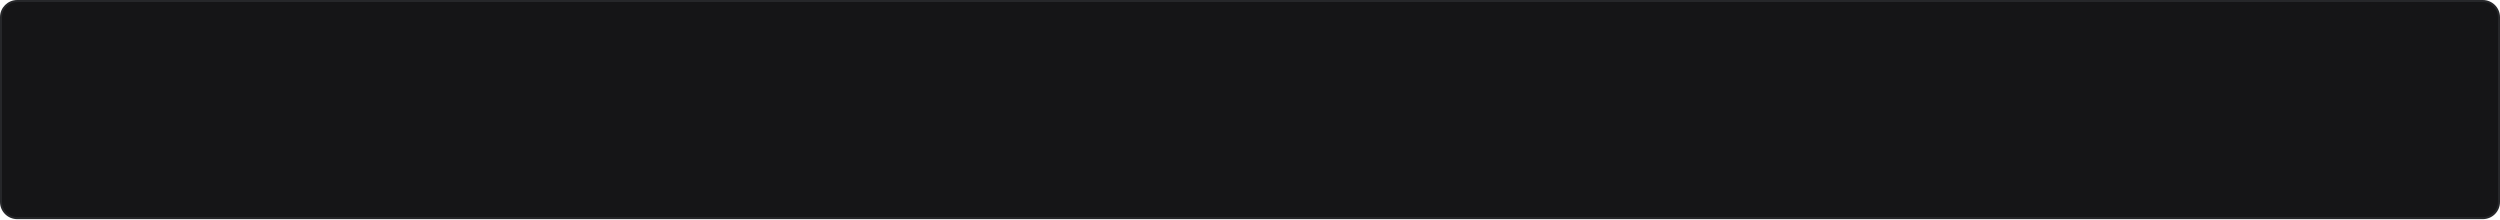
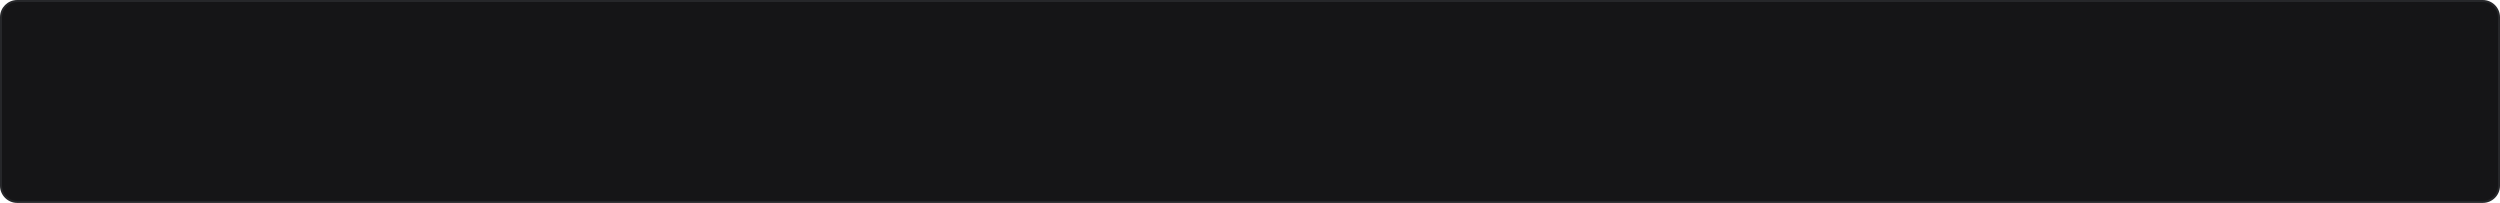
- <svg xmlns="http://www.w3.org/2000/svg" width="1232" height="108" viewBox="0 0 1232 108">
-   <rect x="0.5" y="0.5" width="1231" height="107" rx="8" fill="#151517" stroke="#26272a" />
+ <svg xmlns="http://www.w3.org/2000/svg" width="1232" height="100" viewBox="0 0 1232 100">
+   <rect x="0.5" y="0.5" width="1231" height="99" rx="8" fill="#151517" stroke="#26272a" />
</svg>
